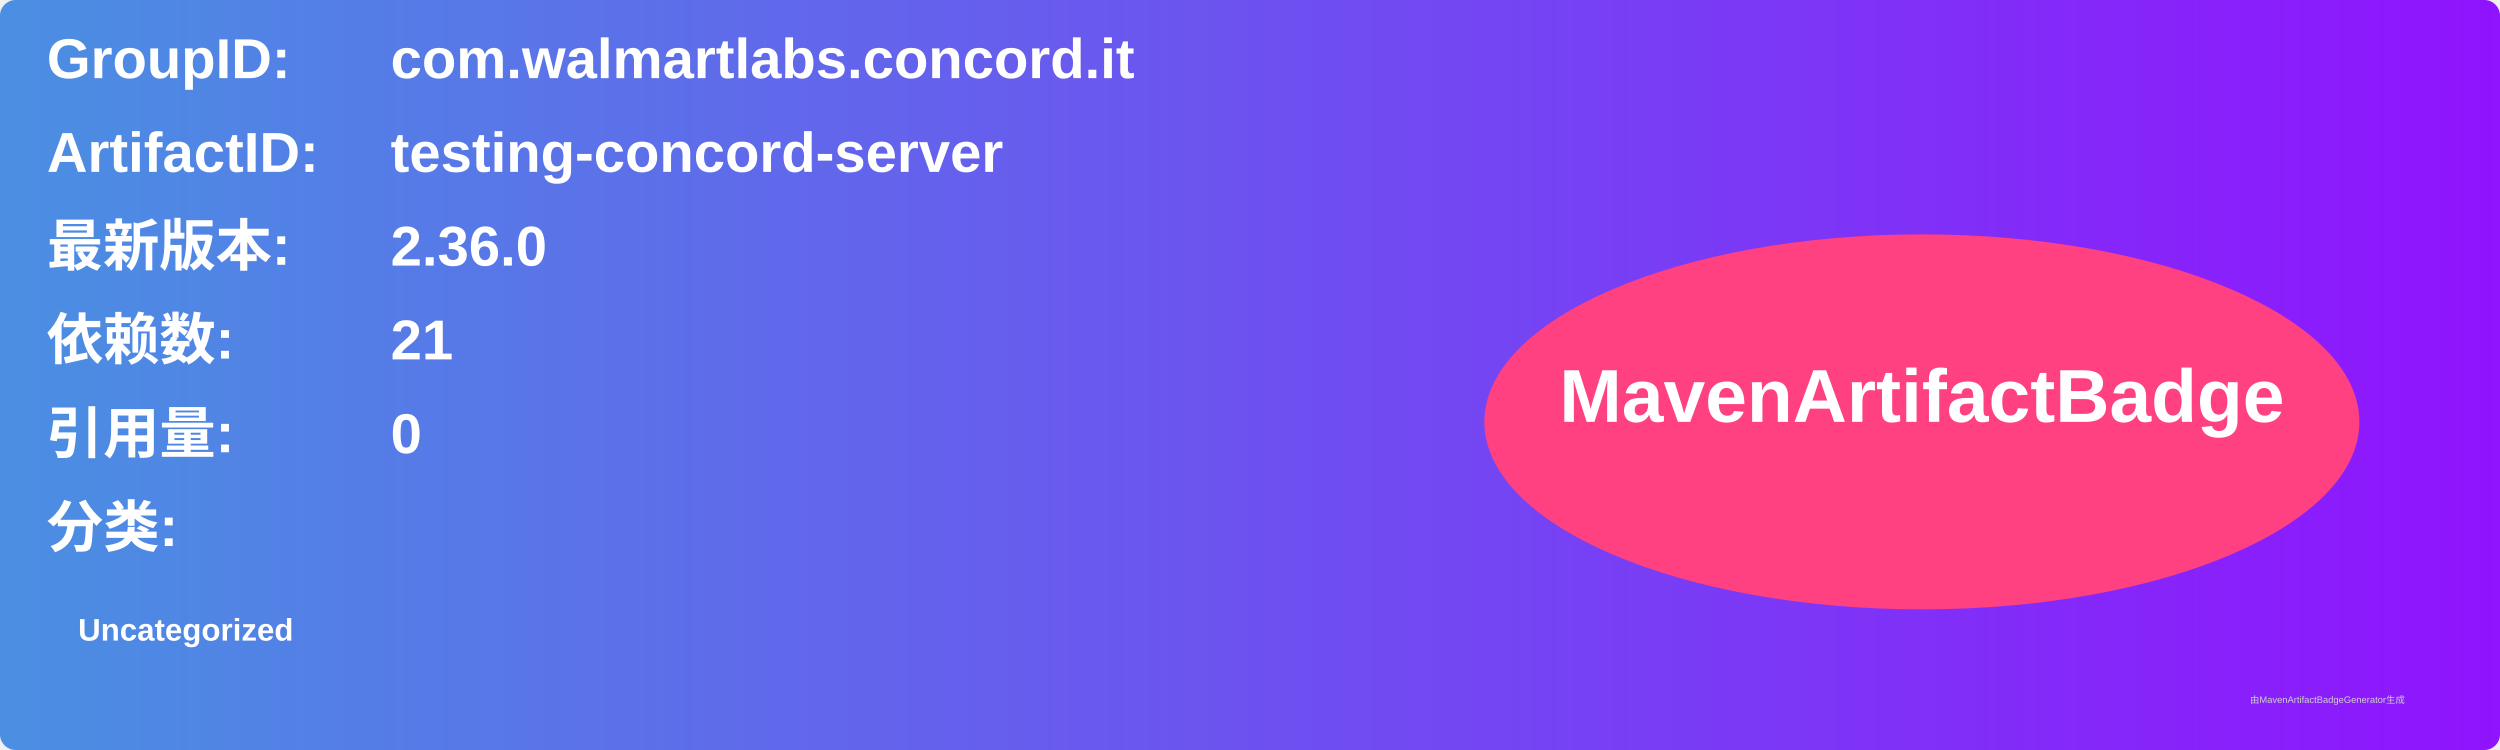
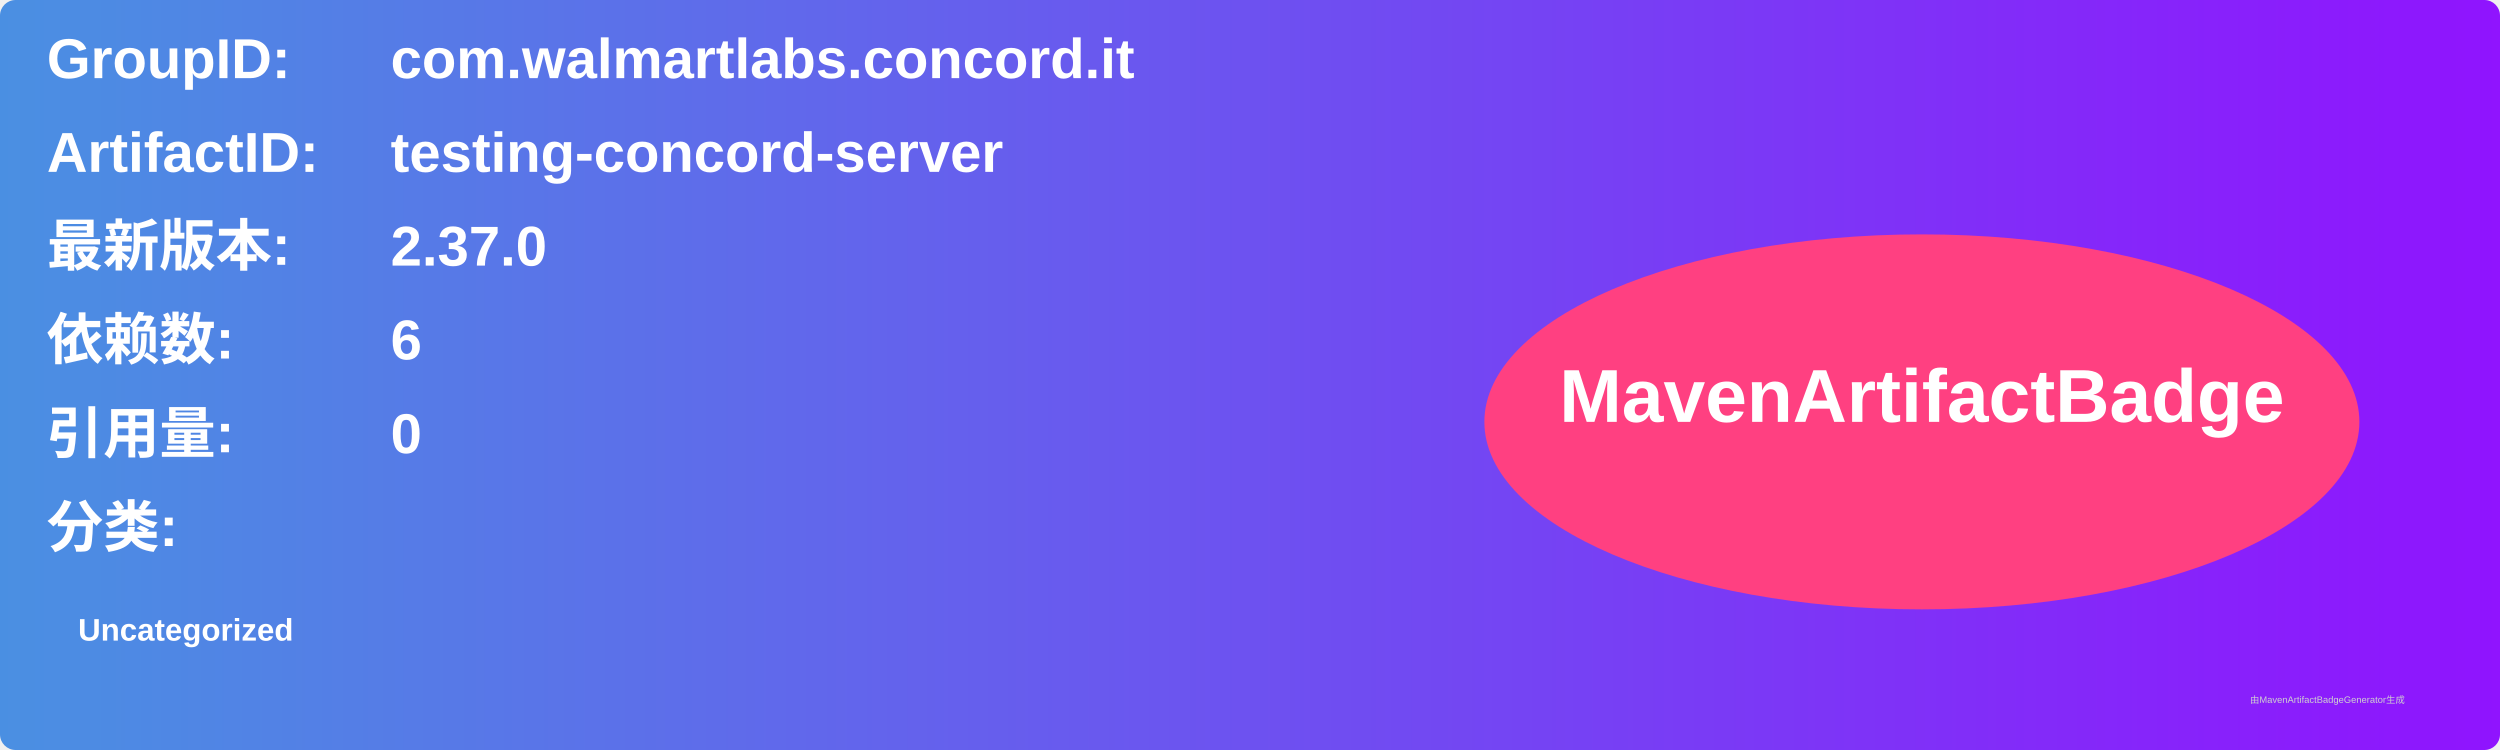
<svg xmlns="http://www.w3.org/2000/svg" width="800" height="240" viewBox="0 0 800 240">
  <linearGradient id="grad" x1="0%" y1="0%" x2="100%" y2="0%">
    <stop offset="0%" stop-color="#4a90e2" />
    <stop offset="100%" stop-color="#9013fe" />
  </linearGradient>
  <rect width="100%" height="100%" rx="5" ry="5" fill="url(#grad)" />
  <g transform="translate(15, 15)">
    <text x="0" y="10" font-family="Arial" font-size="18" fill="white" font-weight="bold" width="260">GroupID:</text>
    <text x="110" y="10" font-family="Arial" font-size="18" fill="white" font-weight="bold" width="460">com.walmartlabs.concord.it</text>
    <text x="0" y="40" font-family="Arial" font-size="18" fill="white" font-weight="bold" width="260">ArtifactID:</text>
    <text x="110" y="40" font-family="Arial" font-size="18" fill="white" font-weight="bold" width="460">testing-concord-server</text>
    <text x="0" y="70" font-family="Arial" font-size="18" fill="white" font-weight="bold">最新版本:</text>
    <text x="110" y="70" font-family="Arial" font-size="18" fill="white" font-weight="bold">
-       <tspan font-weight="bold">2.36.0</tspan>
+       <tspan font-weight="bold">2.37.0</tspan>
    </text>
    <text x="0" y="100" font-family="Arial" font-size="18" fill="white" font-weight="bold">依赖数: </text>
    <text x="110" y="100" font-family="Arial" font-size="18" fill="white">
-       <tspan font-weight="bold">21</tspan>
+       <tspan font-weight="bold">6</tspan>
    </text>
    <text x="0" y="130" font-family="Arial" font-size="18" fill="white" font-weight="bold">引用量: </text>
    <text x="110" y="130" font-family="Arial" font-size="18" fill="white">
      <tspan font-weight="bold">0</tspan>
    </text>
    <text x="0" y="160" font-family="Arial" font-size="18" fill="white" font-weight="bold">分类:</text>
    <text x="10" y="190" font-family="Arial" font-size="10" fill="white">
      <tspan font-weight="bold">Uncategorized</tspan>
    </text>
    <ellipse cx="600" cy="120" rx="140" ry="60" fill="#ff4081" />
    <text x="600" y="120" text-anchor="middle" font-family="Arial" font-size="24" fill="white" font-weight="bold">MavenArtifactBadge</text>
  </g>
  <text x="720" y="225" font-family="Arial" font-size="3" fill="#d0d0d0">由MavenArtifactBadgeGenerator生成</text>
</svg>
